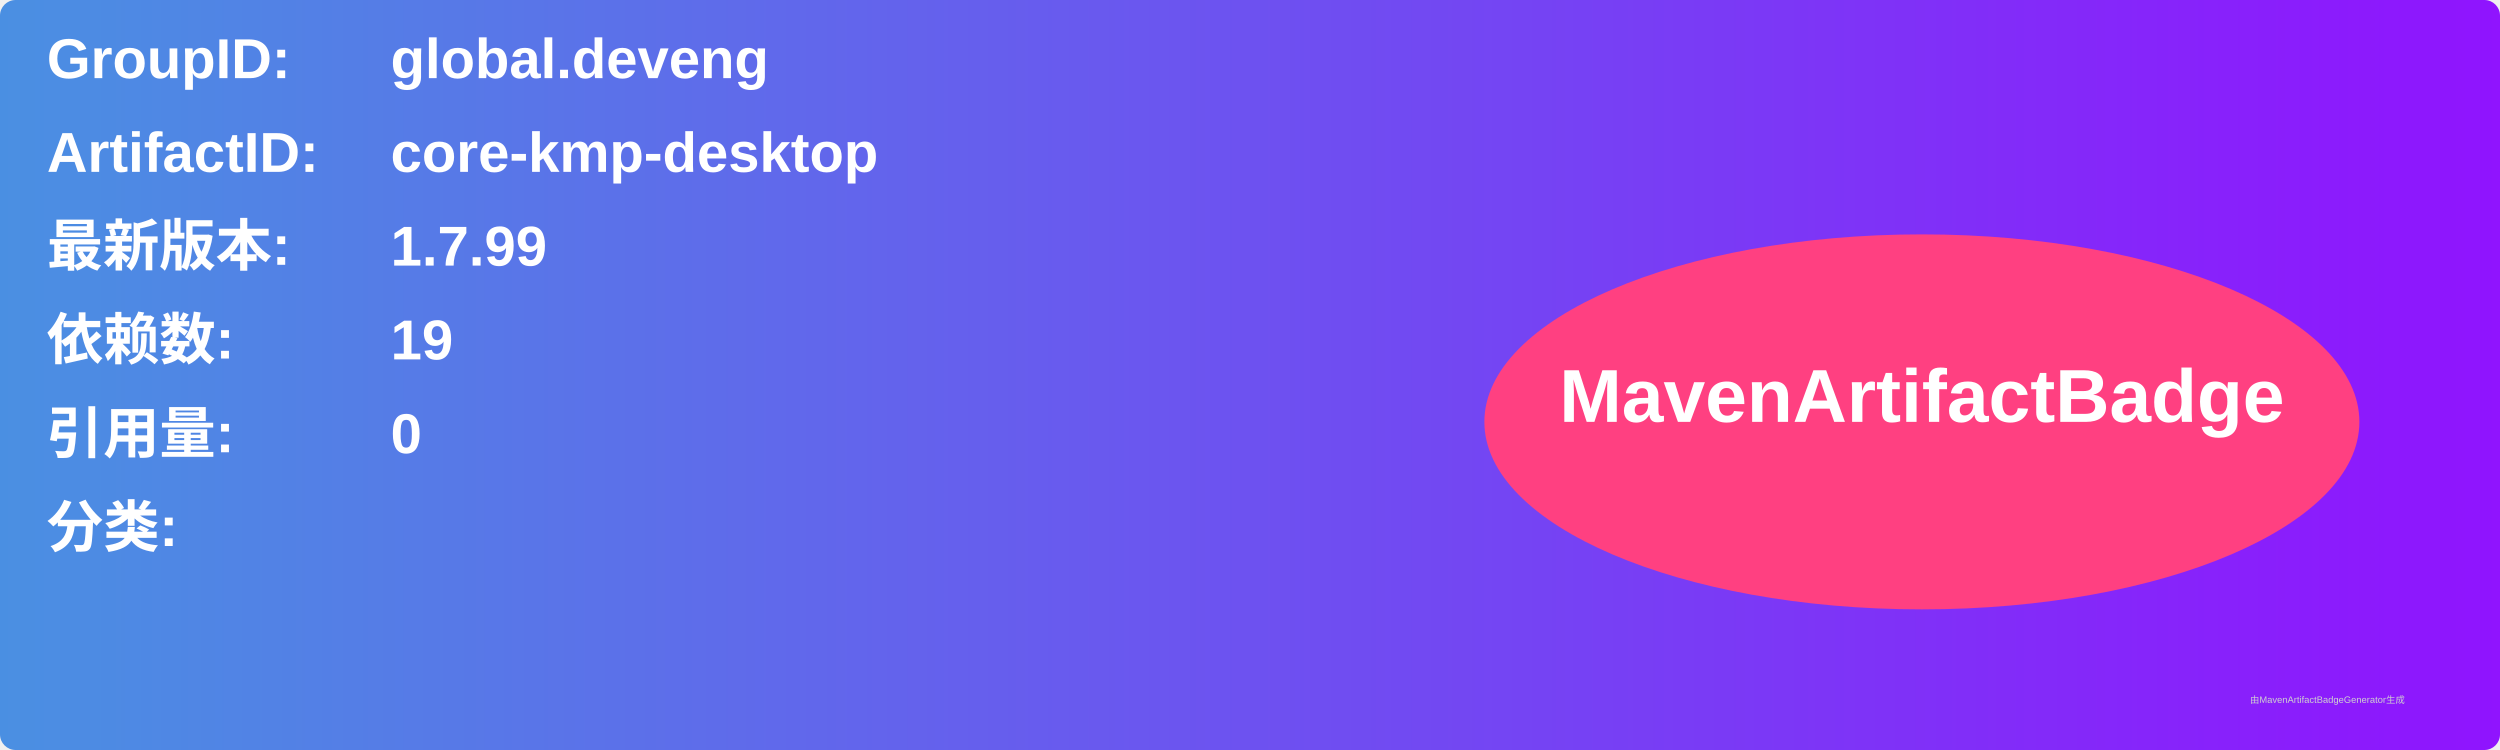
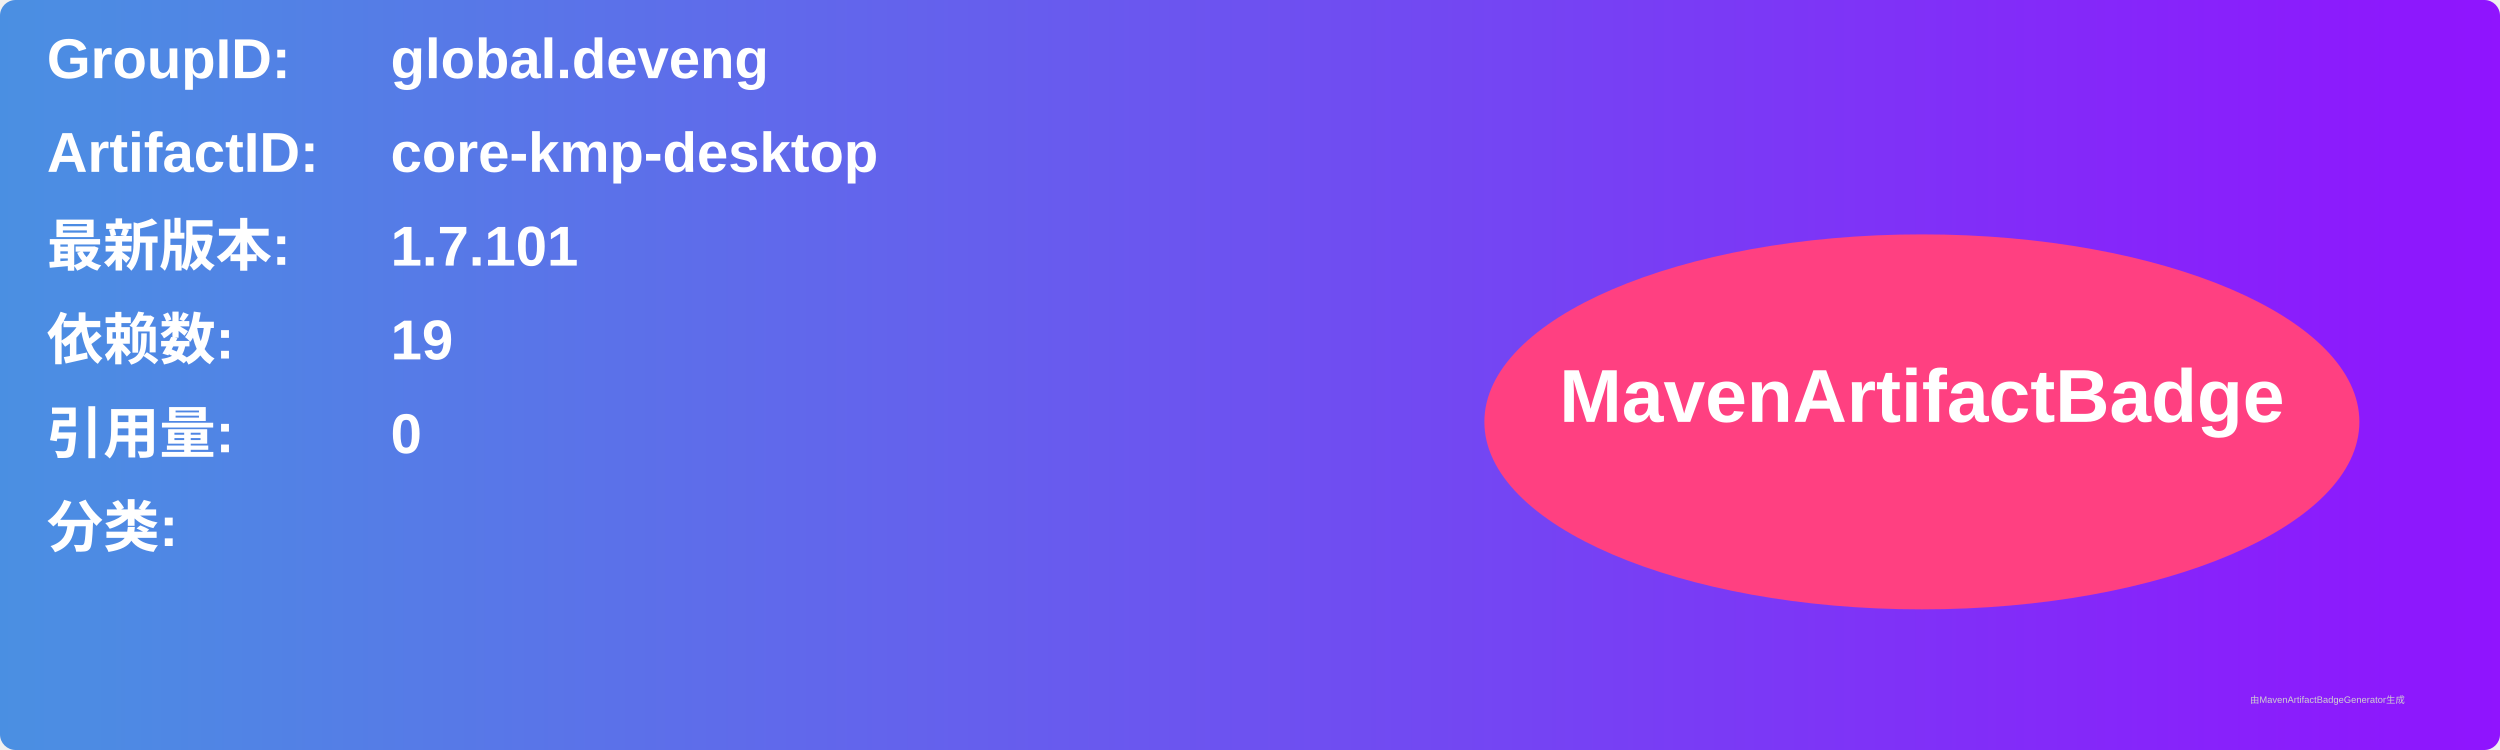
<svg xmlns="http://www.w3.org/2000/svg" width="800" height="240" viewBox="0 0 800 240">
  <linearGradient id="grad" x1="0%" y1="0%" x2="100%" y2="0%">
    <stop offset="0%" stop-color="#4a90e2" />
    <stop offset="100%" stop-color="#9013fe" />
  </linearGradient>
  <rect width="100%" height="100%" rx="5" ry="5" fill="url(#grad)" />
  <g transform="translate(15, 15)">
    <text x="0" y="10" font-family="Arial" font-size="18" fill="white" font-weight="bold" width="260">GroupID:</text>
    <text x="110" y="10" font-family="Arial" font-size="18" fill="white" font-weight="bold" width="460">global.deveng</text>
    <text x="0" y="40" font-family="Arial" font-size="18" fill="white" font-weight="bold" width="260">ArtifactID:</text>
    <text x="110" y="40" font-family="Arial" font-size="18" fill="white" font-weight="bold" width="460">core-kmp-desktop</text>
    <text x="0" y="70" font-family="Arial" font-size="18" fill="white" font-weight="bold">最新版本:</text>
    <text x="110" y="70" font-family="Arial" font-size="18" fill="white" font-weight="bold">
-       <tspan font-weight="bold">1.7.99</tspan>
+       <tspan font-weight="bold">1.7.101</tspan>
    </text>
    <text x="0" y="100" font-family="Arial" font-size="18" fill="white" font-weight="bold">依赖数: </text>
    <text x="110" y="100" font-family="Arial" font-size="18" fill="white">
      <tspan font-weight="bold">19</tspan>
    </text>
    <text x="0" y="130" font-family="Arial" font-size="18" fill="white" font-weight="bold">引用量: </text>
    <text x="110" y="130" font-family="Arial" font-size="18" fill="white">
      <tspan font-weight="bold">0</tspan>
    </text>
    <text x="0" y="160" font-family="Arial" font-size="18" fill="white" font-weight="bold">分类:</text>
    <text x="10" y="190" font-family="Arial" font-size="10" fill="white">
      <tspan font-weight="bold" />
    </text>
    <ellipse cx="600" cy="120" rx="140" ry="60" fill="#ff4081" />
    <text x="600" y="120" text-anchor="middle" font-family="Arial" font-size="24" fill="white" font-weight="bold">MavenArtifactBadge</text>
  </g>
  <text x="720" y="225" font-family="Arial" font-size="3" fill="#d0d0d0">由MavenArtifactBadgeGenerator生成</text>
</svg>
